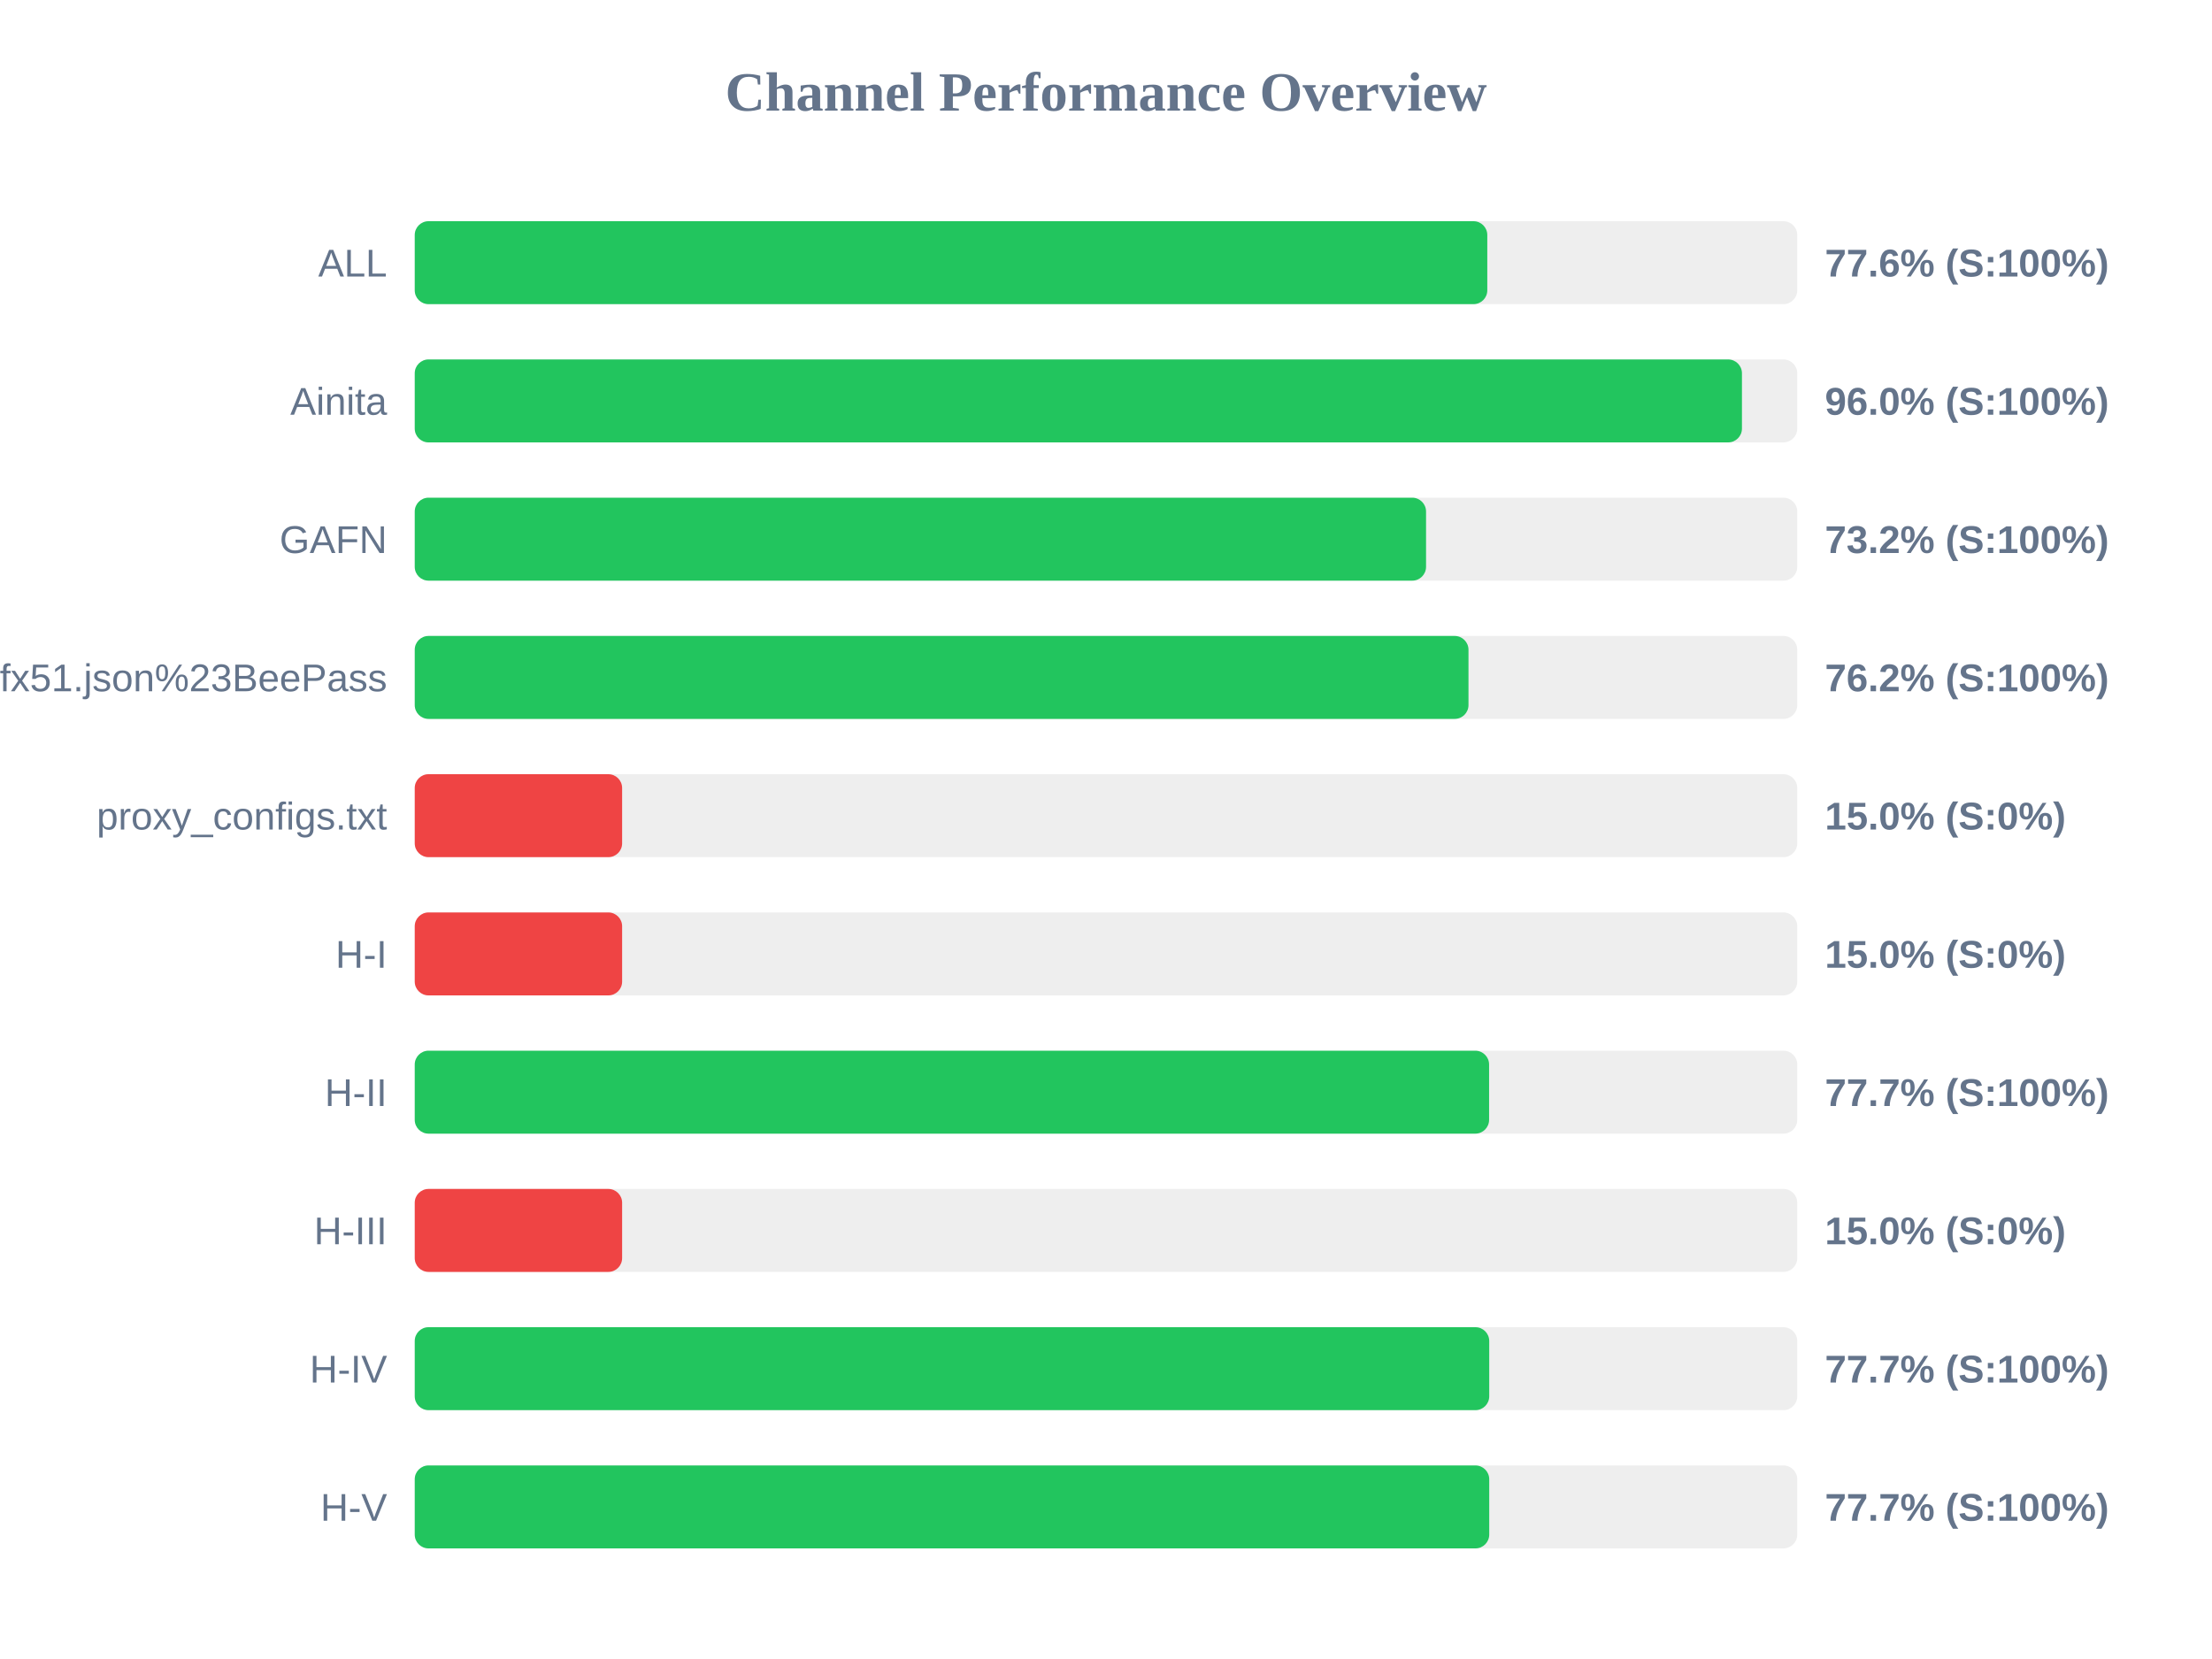
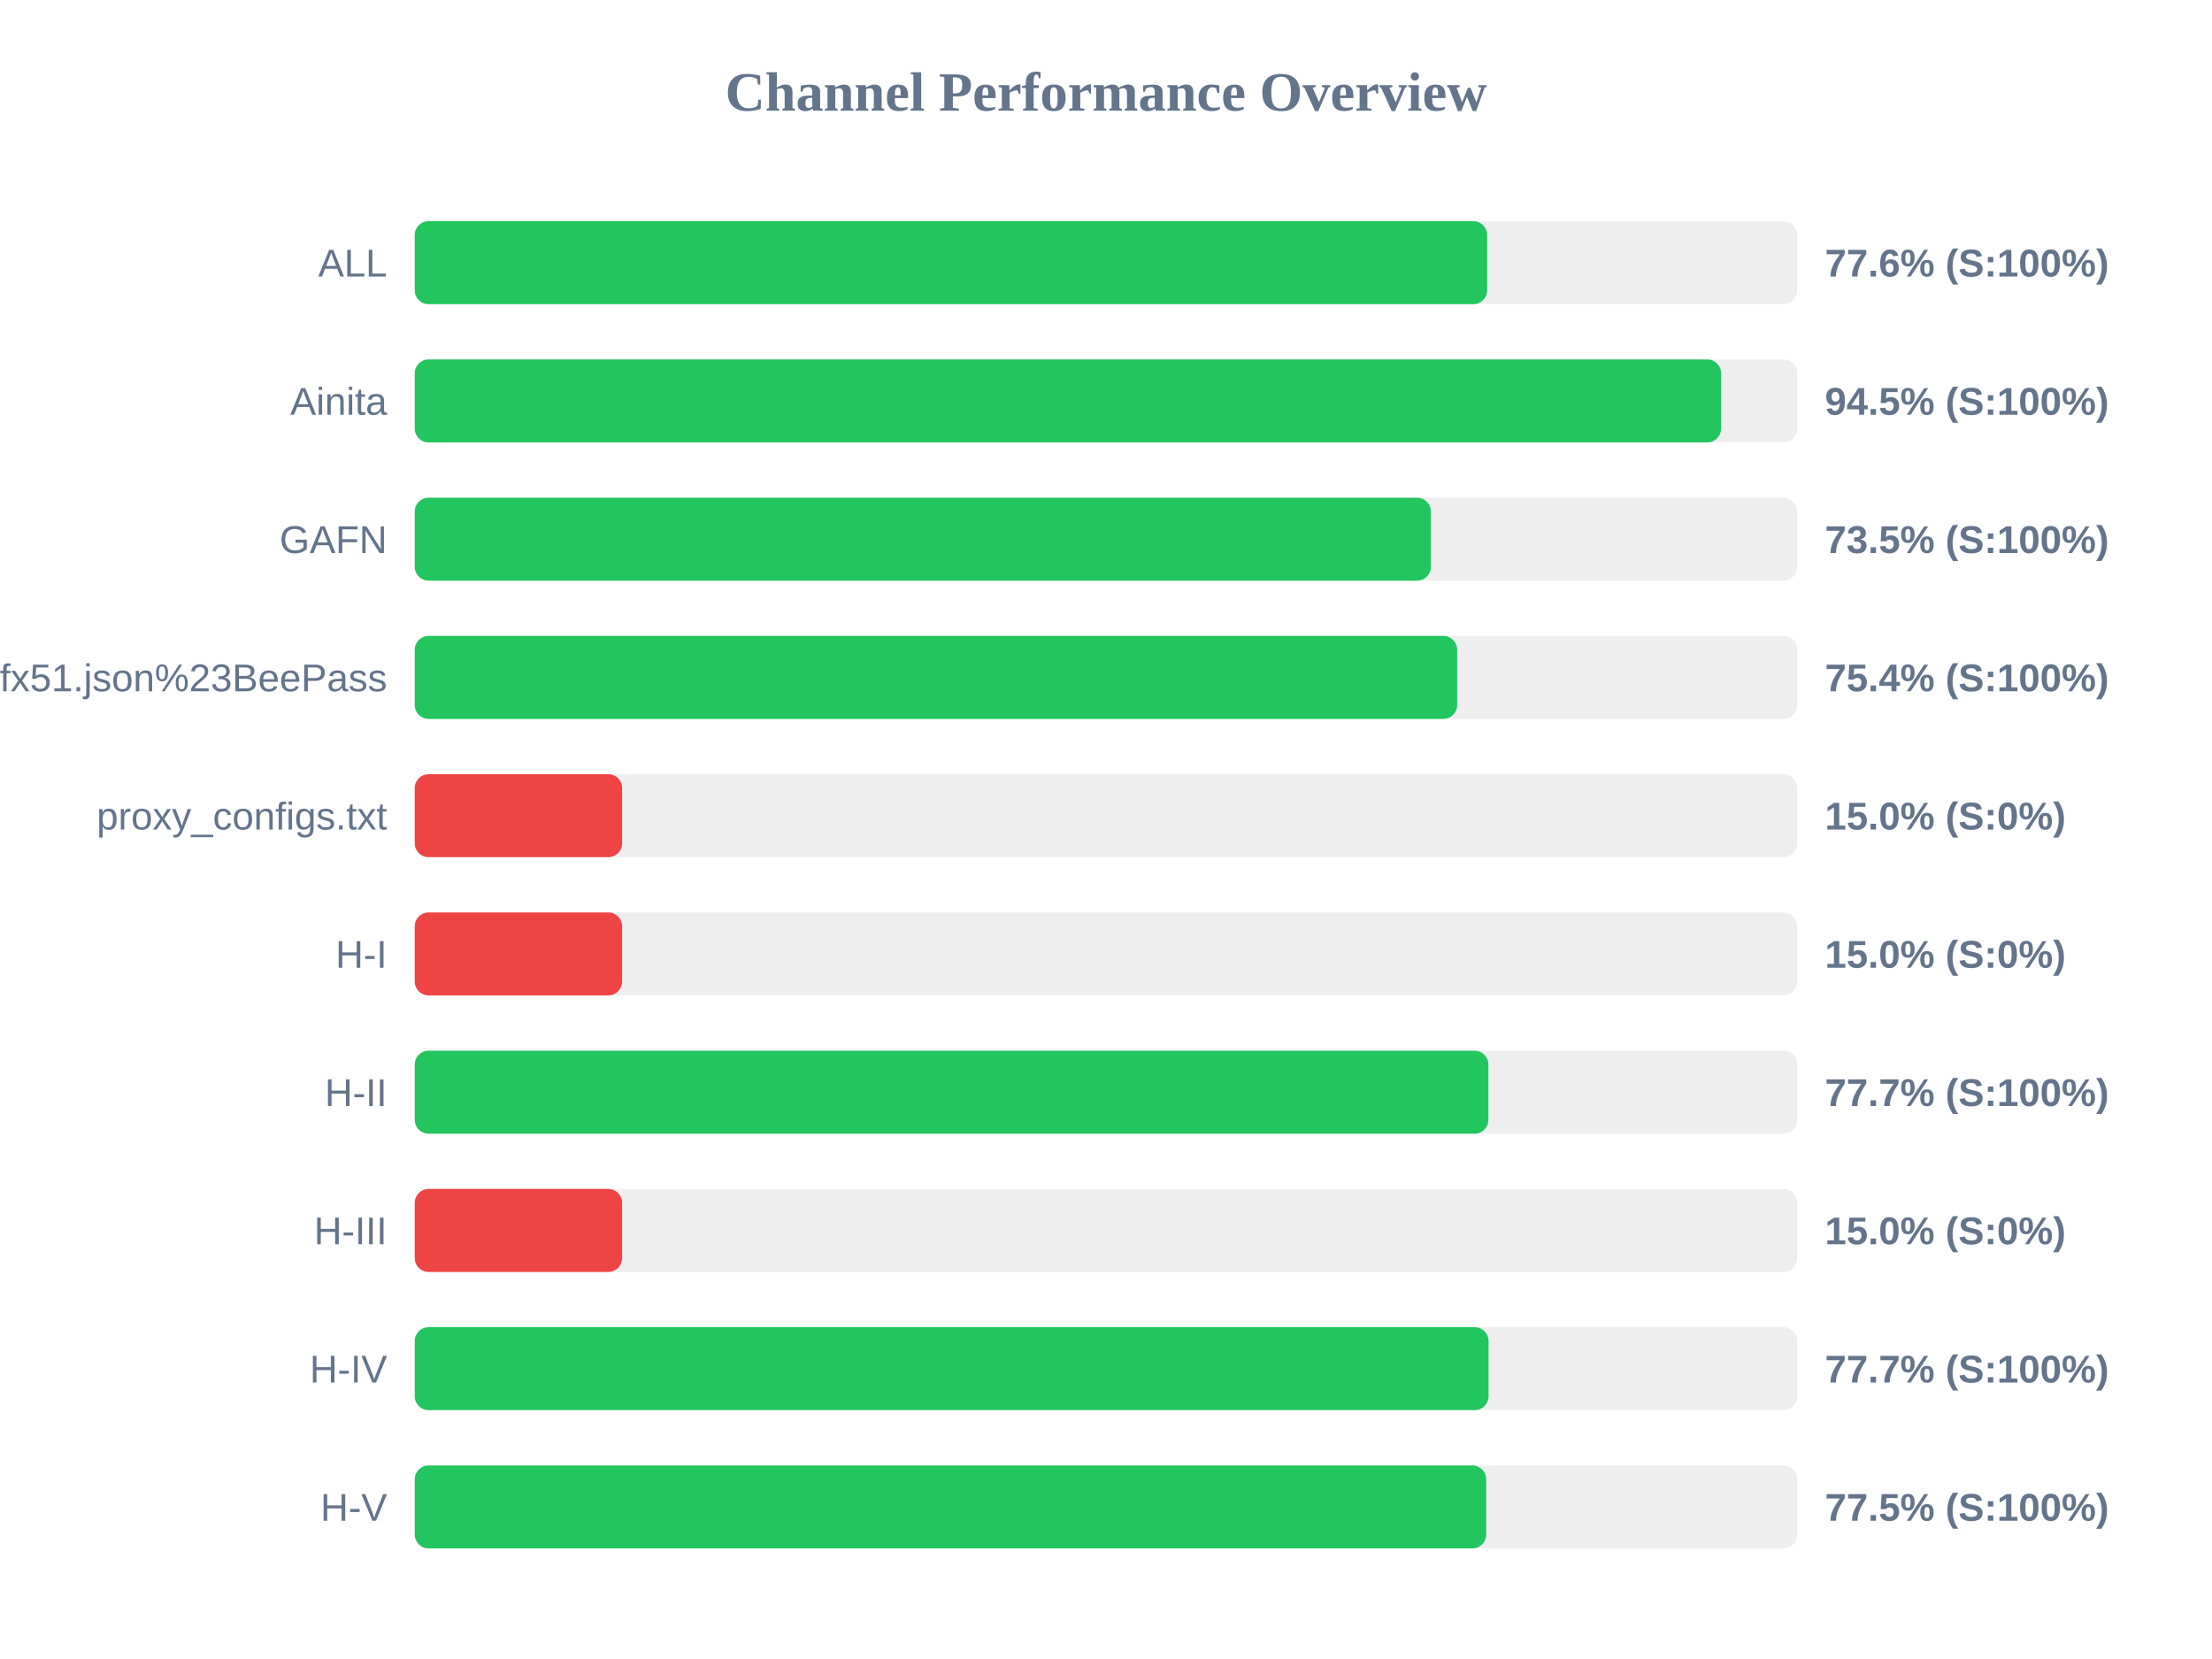
<svg xmlns="http://www.w3.org/2000/svg" width="800" height="600" version="1.1">
  <style>
        .row { font: 14px Arial; fill: #64748b; }
        .score { font: bold 14px Arial; fill: #64748b; }
    </style>
  <text x="400" y="40" text-anchor="middle" font-size="20px" font-weight="bold" fill="#64748b">Channel Performance Overview</text>
  <rect x="150" y="80" width="500" height="30" fill="#eee" rx="5" />
-   <rect x="150" y="80" width="387.9" height="30" fill="#22c55e" rx="5" />
+   <rect x="150" y="80" width="387.85" height="30" fill="#22c55e" rx="5" />
  <text x="140" y="100" text-anchor="end" class="row">ALL</text>
  <text x="660" y="100" text-anchor="start" class="score">77.6% (S:100%)</text>
  <rect x="150" y="130" width="500" height="30" fill="#eee" rx="5" />
-   <rect x="150" y="130" width="480.0" height="30" fill="#22c55e" rx="5" />
+   <rect x="150" y="130" width="472.45" height="30" fill="#22c55e" rx="5" />
  <text x="140" y="150" text-anchor="end" class="row">Ainita</text>
-   <text x="660" y="150" text-anchor="start" class="score">96.0% (S:100%)</text>
+   <text x="660" y="150" text-anchor="start" class="score">94.5% (S:100%)</text>
  <rect x="150" y="180" width="500" height="30" fill="#eee" rx="5" />
-   <rect x="150" y="180" width="365.75" height="30" fill="#22c55e" rx="5" />
+   <rect x="150" y="180" width="367.5" height="30" fill="#22c55e" rx="5" />
  <text x="140" y="200" text-anchor="end" class="row">GAFN</text>
-   <text x="660" y="200" text-anchor="start" class="score">73.2% (S:100%)</text>
+   <text x="660" y="200" text-anchor="start" class="score">73.5% (S:100%)</text>
  <rect x="150" y="230" width="500" height="30" fill="#eee" rx="5" />
-   <rect x="150" y="230" width="381.1" height="30" fill="#22c55e" rx="5" />
+   <rect x="150" y="230" width="377.0" height="30" fill="#22c55e" rx="5" />
  <text x="140" y="250" text-anchor="end" class="row">sub?s=ssconf%3A%2F%2Fs3.amazonaws.com%2Fbeedynconprd%2Fzf38bv6oxi1nv3wfkpmxyfl8yj5fargza3foantoalu16vznl0ckxx7bgf1ufx51.json%23BeePass</text>
-   <text x="660" y="250" text-anchor="start" class="score">76.2% (S:100%)</text>
+   <text x="660" y="250" text-anchor="start" class="score">75.4% (S:100%)</text>
  <rect x="150" y="280" width="500" height="30" fill="#eee" rx="5" />
  <rect x="150" y="280" width="75.0" height="30" fill="#ef4444" rx="5" />
  <text x="140" y="300" text-anchor="end" class="row">proxy_configs.txt</text>
  <text x="660" y="300" text-anchor="start" class="score">15.0% (S:0%)</text>
  <rect x="150" y="330" width="500" height="30" fill="#eee" rx="5" />
  <rect x="150" y="330" width="75.0" height="30" fill="#ef4444" rx="5" />
  <text x="140" y="350" text-anchor="end" class="row">H-I</text>
  <text x="660" y="350" text-anchor="start" class="score">15.0% (S:0%)</text>
  <rect x="150" y="380" width="500" height="30" fill="#eee" rx="5" />
-   <rect x="150" y="380" width="388.55" height="30" fill="#22c55e" rx="5" />
+   <rect x="150" y="380" width="388.3" height="30" fill="#22c55e" rx="5" />
  <text x="140" y="400" text-anchor="end" class="row">H-II</text>
  <text x="660" y="400" text-anchor="start" class="score">77.7% (S:100%)</text>
  <rect x="150" y="430" width="500" height="30" fill="#eee" rx="5" />
  <rect x="150" y="430" width="75.0" height="30" fill="#ef4444" rx="5" />
  <text x="140" y="450" text-anchor="end" class="row">H-III</text>
  <text x="660" y="450" text-anchor="start" class="score">15.0% (S:0%)</text>
  <rect x="150" y="480" width="500" height="30" fill="#eee" rx="5" />
-   <rect x="150" y="480" width="388.6" height="30" fill="#22c55e" rx="5" />
+   <rect x="150" y="480" width="388.35" height="30" fill="#22c55e" rx="5" />
  <text x="140" y="500" text-anchor="end" class="row">H-IV</text>
  <text x="660" y="500" text-anchor="start" class="score">77.7% (S:100%)</text>
  <rect x="150" y="530" width="500" height="30" fill="#eee" rx="5" />
-   <rect x="150" y="530" width="388.6" height="30" fill="#22c55e" rx="5" />
+   <rect x="150" y="530" width="387.5" height="30" fill="#22c55e" rx="5" />
  <text x="140" y="550" text-anchor="end" class="row">H-V</text>
-   <text x="660" y="550" text-anchor="start" class="score">77.7% (S:100%)</text>
+   <text x="660" y="550" text-anchor="start" class="score">77.5% (S:100%)</text>
</svg>
